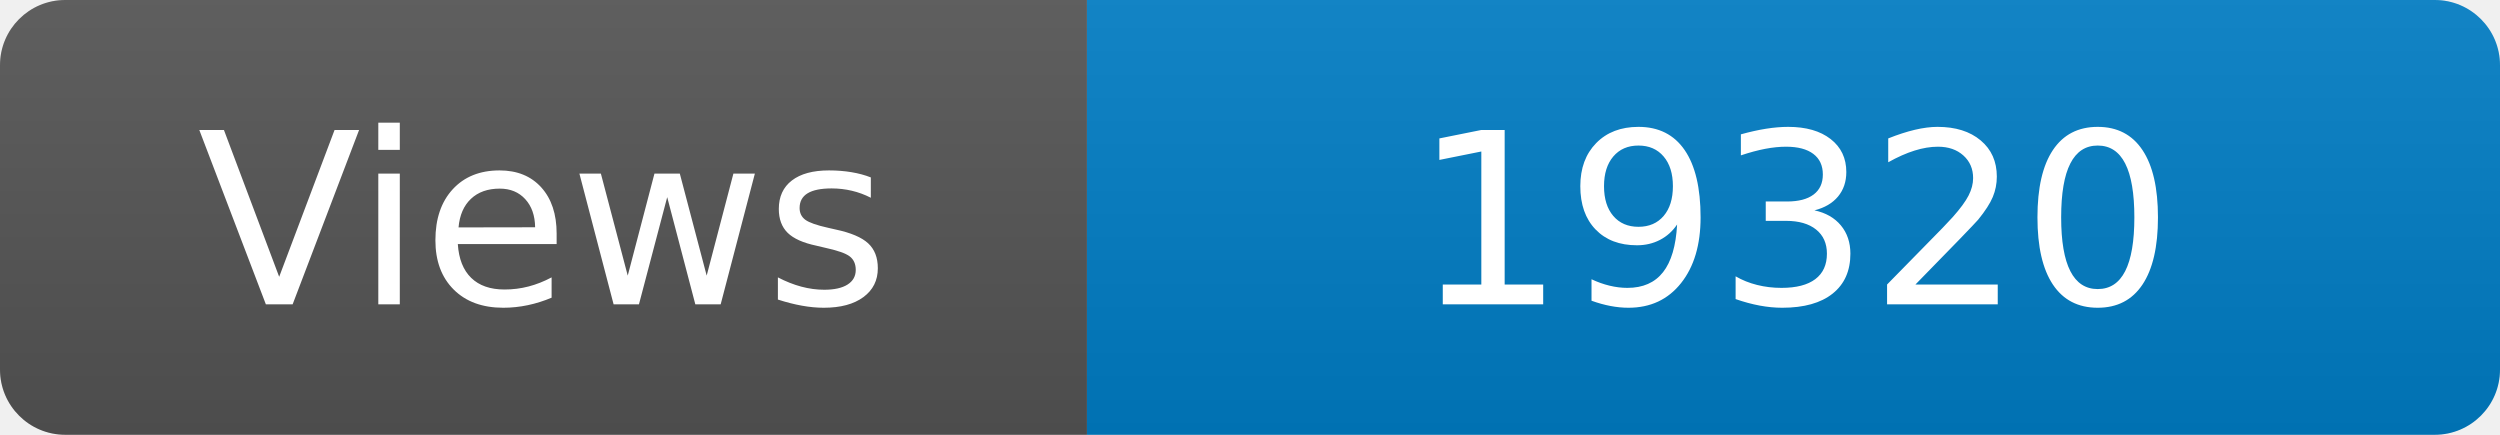
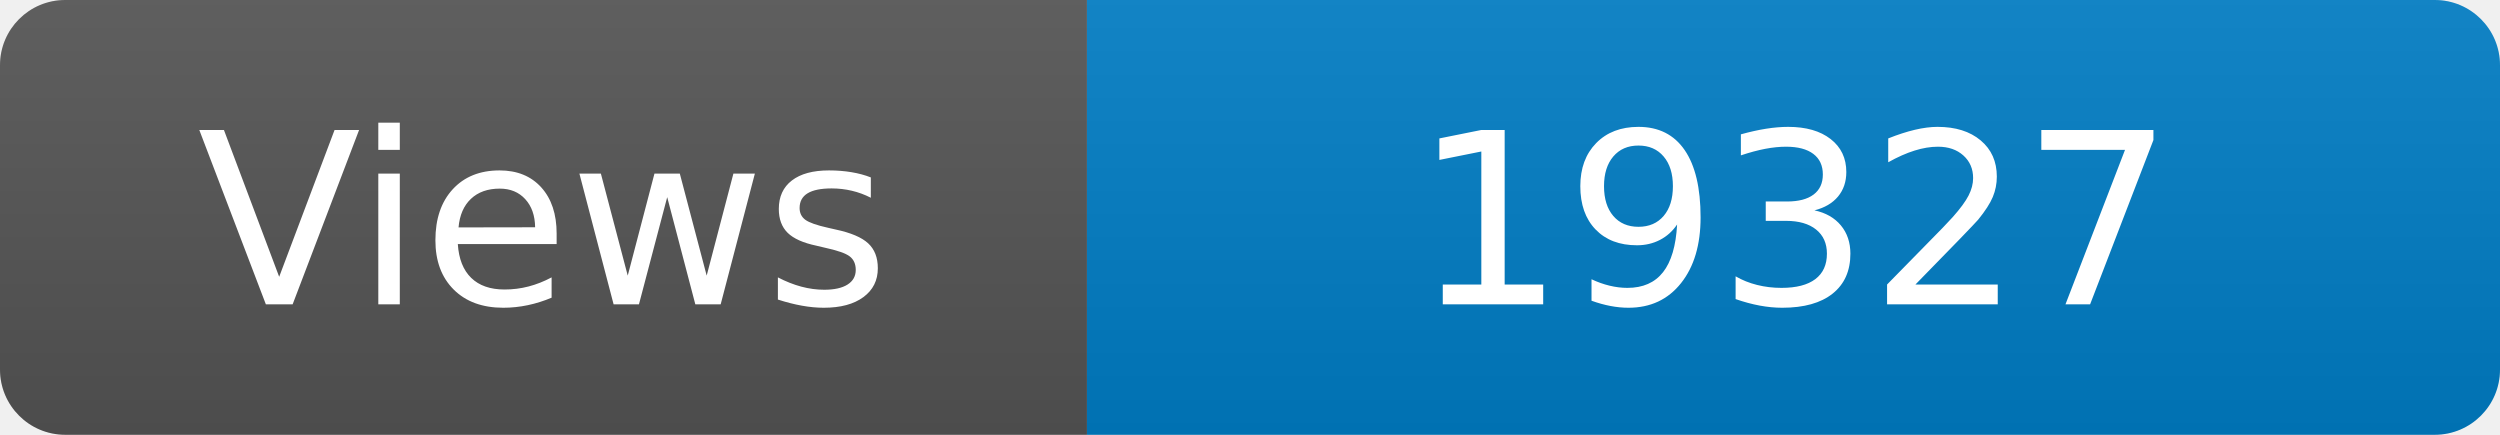
<svg xmlns="http://www.w3.org/2000/svg" width="115" height="20" role="img" aria-label="Maintained?: yes">
  <linearGradient id="s" x2="0" y2="100%">
    <stop offset="0" stop-color="#bbb" stop-opacity=".1" />
    <stop offset="1" stop-opacity=".1" />
  </linearGradient>
  <clipPath id="r">
    <rect width="115" height="20" rx="3" fill="#fff" />
  </clipPath>
  <g clip-path="url(#r)">
    <rect width="50" height="20" fill="#555" />
    <rect x="50" width="160" height="20" fill="#007ec6" />
    <rect width="115" height="20" fill="url(#s)" />
  </g>
  <g fill="#fff" text-anchor="middle" font-family="Verdana,Geneva,DejaVu Sans,sans-serif" font-size="110">
    <text x="250" y="140" transform="scale(.1)" fill="#fff">Views</text>
-     <text x="825" y="140" transform="scale(.1)" fill="#fff">19320</text>
+     <text x="825" y="140" transform="scale(.1)" fill="#fff">19327</text>
  </g>
</svg>
